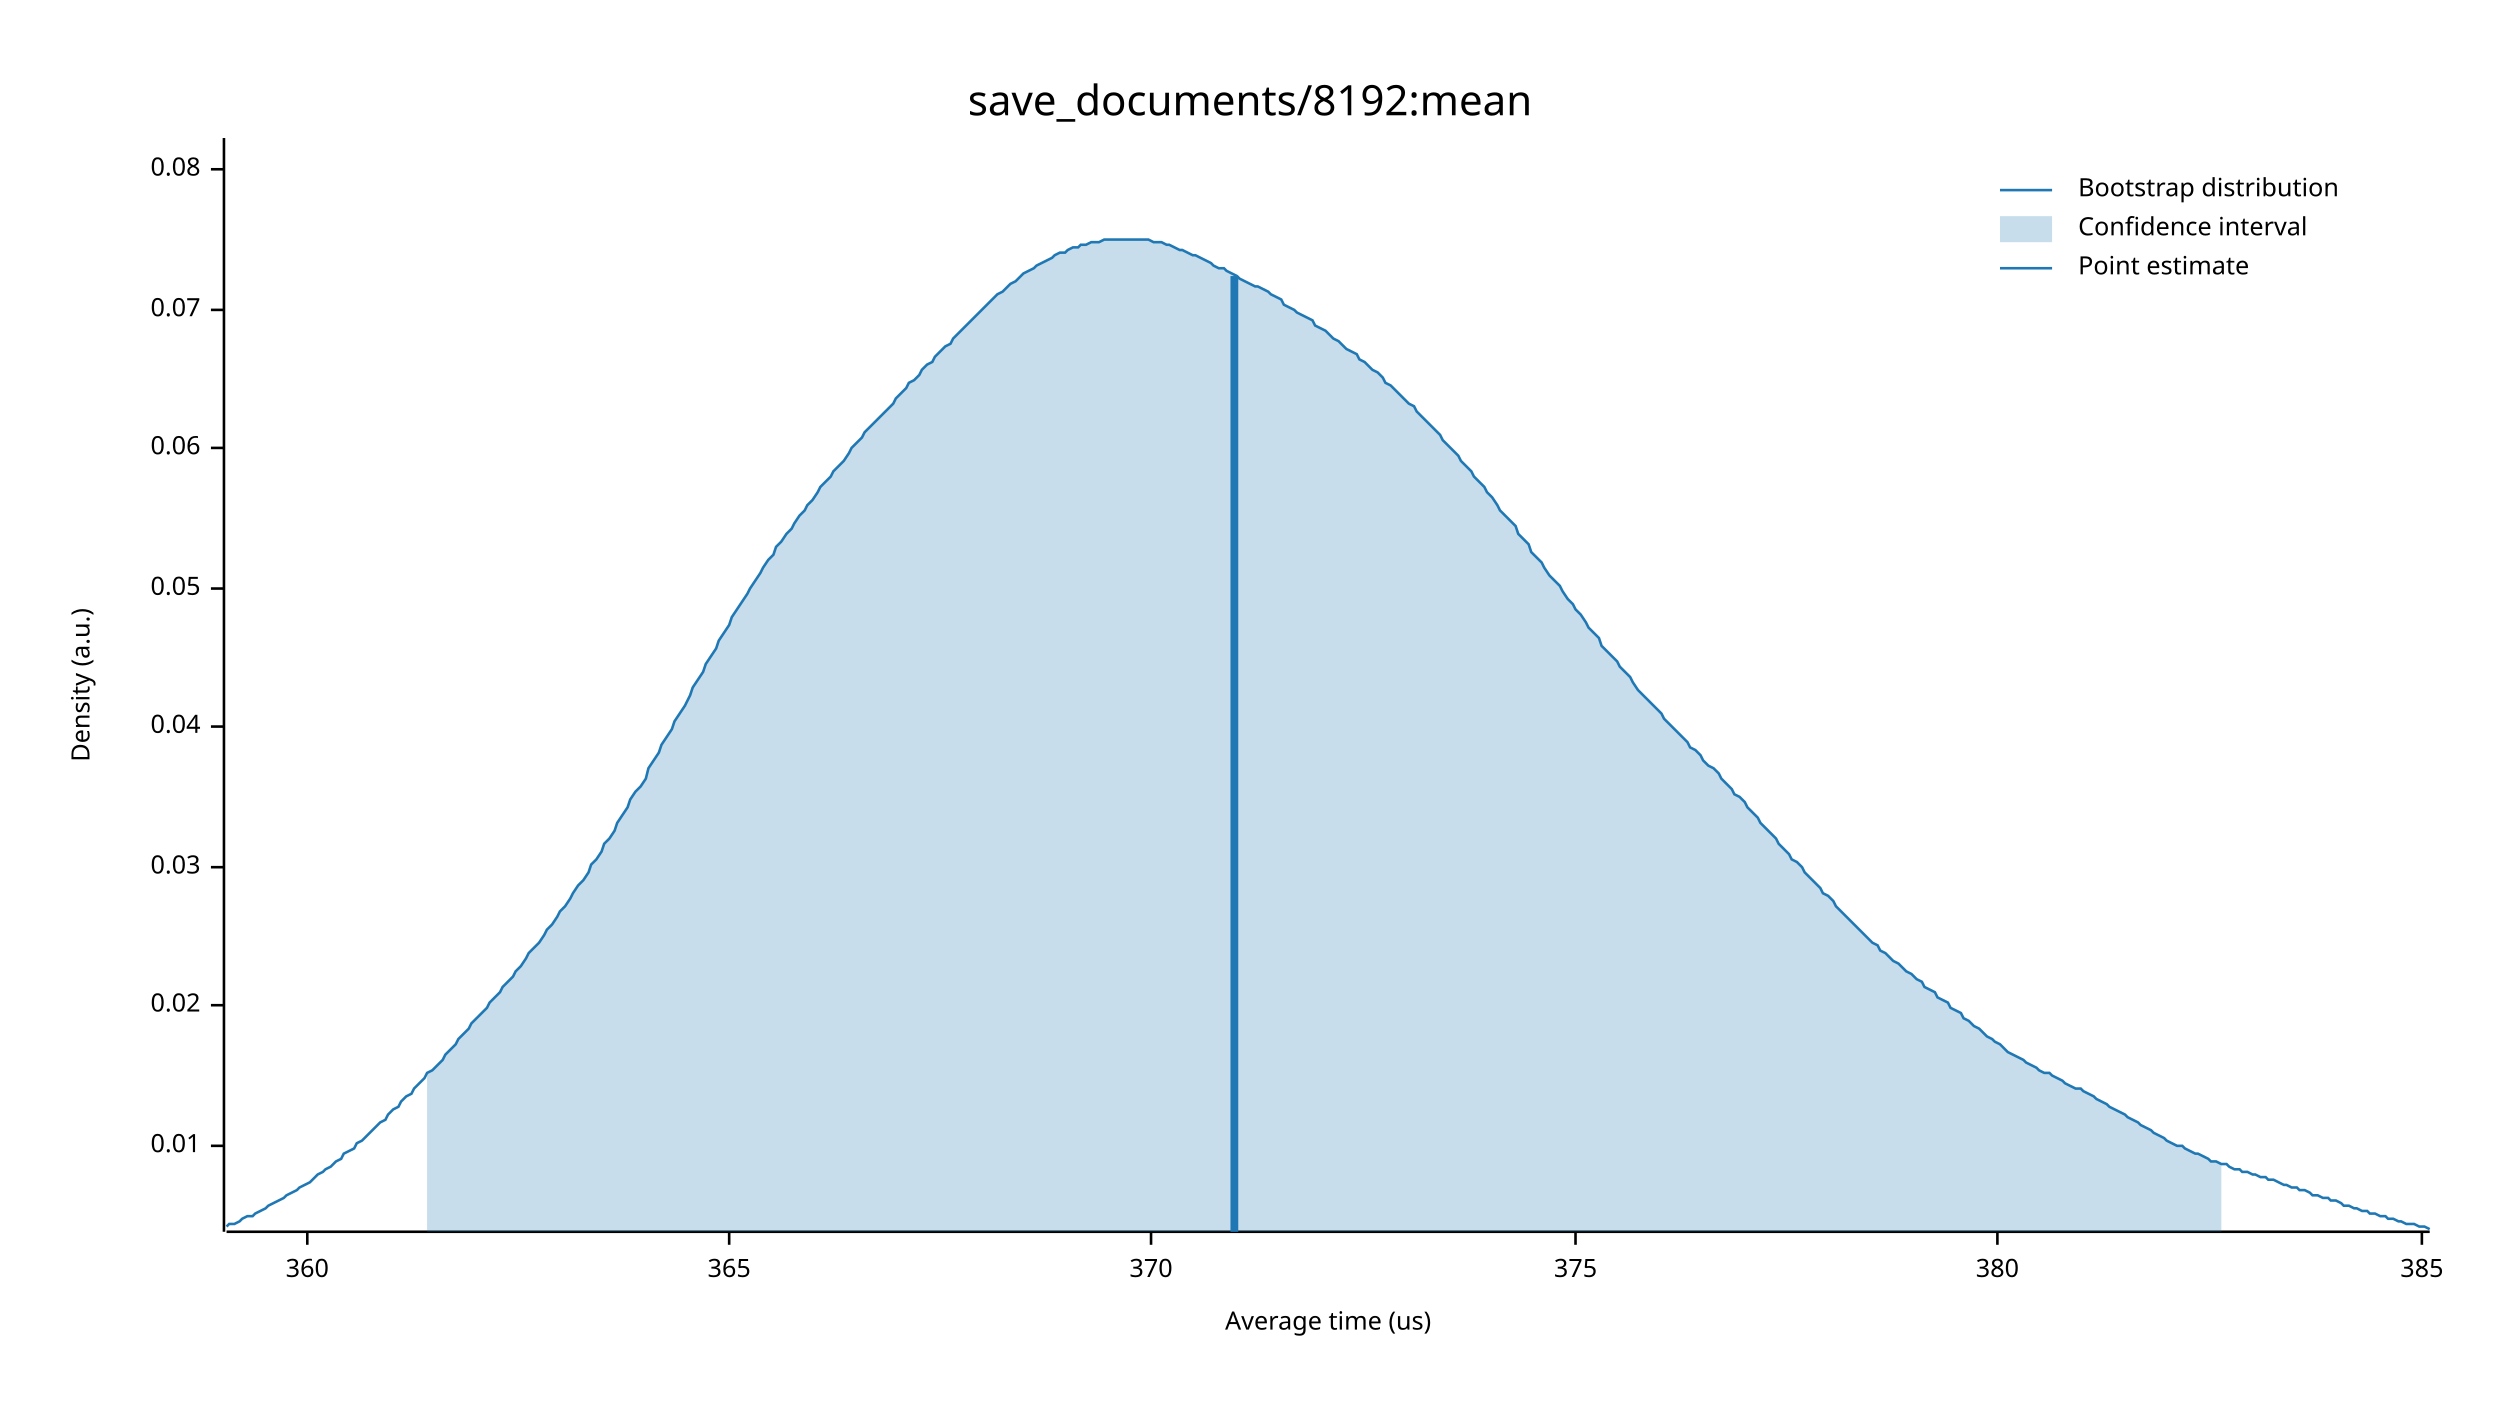
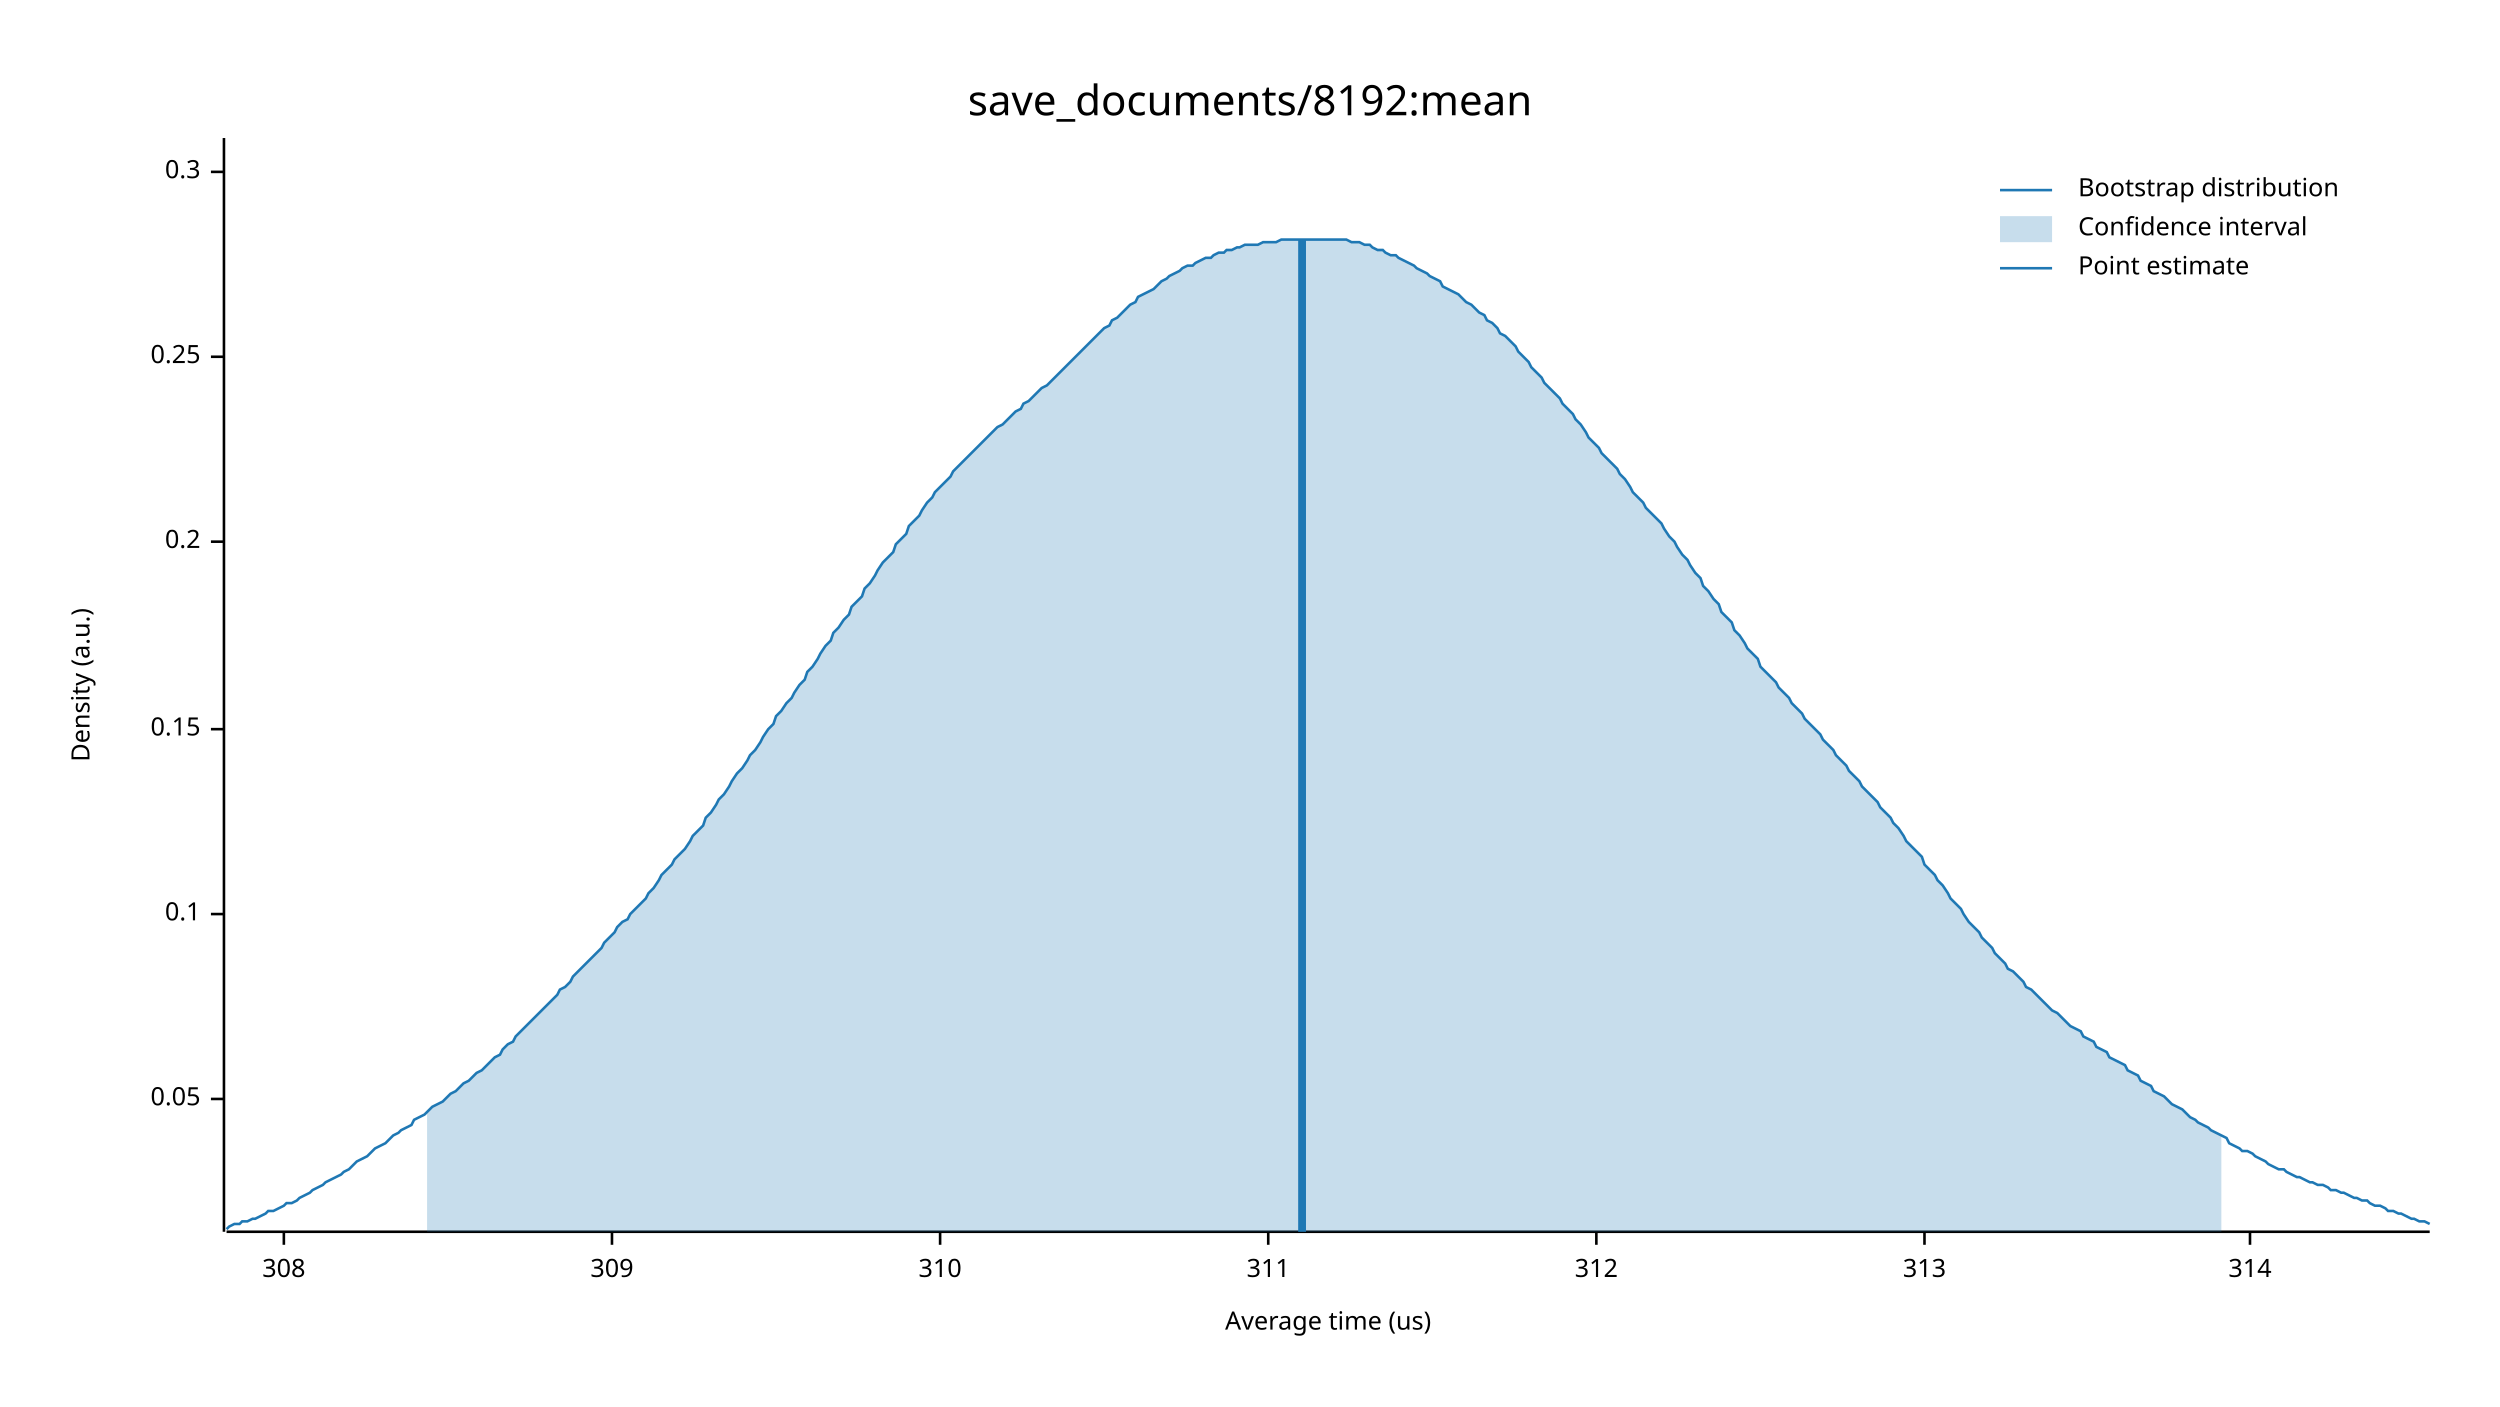
<svg xmlns="http://www.w3.org/2000/svg" width="960" height="540" viewBox="0 0 960 540">
  <text x="480" y="32" dy="0.76em" text-anchor="middle" font-family="sans-serif" font-size="16.129" opacity="1" fill="#000000">
save_documents/8192:mean
</text>
  <text x="27" y="263" dy="0.76em" text-anchor="middle" font-family="sans-serif" font-size="9.677" opacity="1" fill="#000000" transform="rotate(270, 27, 263)">
Density (a.u.)
</text>
  <text x="510" y="513" dy="-0.5ex" text-anchor="middle" font-family="sans-serif" font-size="9.677" opacity="1" fill="#000000">
Average time (us)
</text>
  <polyline fill="none" opacity="1" stroke="#000000" stroke-width="1" points="86,53 86,473 " />
-   <text x="77" y="440" dy="0.5ex" text-anchor="end" font-family="sans-serif" font-size="9.677" opacity="1" fill="#000000">
- 0.01
- </text>
-   <polyline fill="none" opacity="1" stroke="#000000" stroke-width="1" points="81,440 86,440 " />
-   <text x="77" y="386" dy="0.5ex" text-anchor="end" font-family="sans-serif" font-size="9.677" opacity="1" fill="#000000">
- 0.02
- </text>
-   <polyline fill="none" opacity="1" stroke="#000000" stroke-width="1" points="81,386 86,386 " />
-   <text x="77" y="333" dy="0.5ex" text-anchor="end" font-family="sans-serif" font-size="9.677" opacity="1" fill="#000000">
- 0.03
- </text>
-   <polyline fill="none" opacity="1" stroke="#000000" stroke-width="1" points="81,333 86,333 " />
-   <text x="77" y="279" dy="0.5ex" text-anchor="end" font-family="sans-serif" font-size="9.677" opacity="1" fill="#000000">
- 0.04
- </text>
-   <polyline fill="none" opacity="1" stroke="#000000" stroke-width="1" points="81,279 86,279 " />
-   <text x="77" y="226" dy="0.5ex" text-anchor="end" font-family="sans-serif" font-size="9.677" opacity="1" fill="#000000">
+   <text x="77" y="422" dy="0.5ex" text-anchor="end" font-family="sans-serif" font-size="9.677" opacity="1" fill="#000000">
0.05
</text>
-   <polyline fill="none" opacity="1" stroke="#000000" stroke-width="1" points="81,226 86,226 " />
-   <text x="77" y="172" dy="0.5ex" text-anchor="end" font-family="sans-serif" font-size="9.677" opacity="1" fill="#000000">
- 0.06
+   <polyline fill="none" opacity="1" stroke="#000000" stroke-width="1" points="81,422 86,422 " />
+   <text x="77" y="351" dy="0.5ex" text-anchor="end" font-family="sans-serif" font-size="9.677" opacity="1" fill="#000000">
+ 0.1
</text>
-   <polyline fill="none" opacity="1" stroke="#000000" stroke-width="1" points="81,172 86,172 " />
-   <text x="77" y="119" dy="0.5ex" text-anchor="end" font-family="sans-serif" font-size="9.677" opacity="1" fill="#000000">
- 0.07
+   <polyline fill="none" opacity="1" stroke="#000000" stroke-width="1" points="81,351 86,351 " />
+   <text x="77" y="280" dy="0.5ex" text-anchor="end" font-family="sans-serif" font-size="9.677" opacity="1" fill="#000000">
+ 0.15
</text>
-   <polyline fill="none" opacity="1" stroke="#000000" stroke-width="1" points="81,119 86,119 " />
-   <text x="77" y="65" dy="0.5ex" text-anchor="end" font-family="sans-serif" font-size="9.677" opacity="1" fill="#000000">
- 0.08
+   <polyline fill="none" opacity="1" stroke="#000000" stroke-width="1" points="81,280 86,280 " />
+   <text x="77" y="208" dy="0.5ex" text-anchor="end" font-family="sans-serif" font-size="9.677" opacity="1" fill="#000000">
+ 0.2
</text>
-   <polyline fill="none" opacity="1" stroke="#000000" stroke-width="1" points="81,65 86,65 " />
+   <polyline fill="none" opacity="1" stroke="#000000" stroke-width="1" points="81,208 86,208 " />
+   <text x="77" y="137" dy="0.5ex" text-anchor="end" font-family="sans-serif" font-size="9.677" opacity="1" fill="#000000">
+ 0.25
+ </text>
+   <polyline fill="none" opacity="1" stroke="#000000" stroke-width="1" points="81,137 86,137 " />
+   <text x="77" y="66" dy="0.5ex" text-anchor="end" font-family="sans-serif" font-size="9.677" opacity="1" fill="#000000">
+ 0.3
+ </text>
+   <polyline fill="none" opacity="1" stroke="#000000" stroke-width="1" points="81,66 86,66 " />
  <polyline fill="none" opacity="1" stroke="#000000" stroke-width="1" points="87,473 933,473 " />
-   <text x="118" y="483" dy="0.76em" text-anchor="middle" font-family="sans-serif" font-size="9.677" opacity="1" fill="#000000">
- 360
+   <text x="109" y="483" dy="0.76em" text-anchor="middle" font-family="sans-serif" font-size="9.677" opacity="1" fill="#000000">
+ 308
</text>
-   <polyline fill="none" opacity="1" stroke="#000000" stroke-width="1" points="118,473 118,478 " />
-   <text x="280" y="483" dy="0.76em" text-anchor="middle" font-family="sans-serif" font-size="9.677" opacity="1" fill="#000000">
- 365
+   <polyline fill="none" opacity="1" stroke="#000000" stroke-width="1" points="109,473 109,478 " />
+   <text x="235" y="483" dy="0.76em" text-anchor="middle" font-family="sans-serif" font-size="9.677" opacity="1" fill="#000000">
+ 309
</text>
-   <polyline fill="none" opacity="1" stroke="#000000" stroke-width="1" points="280,473 280,478 " />
-   <text x="442" y="483" dy="0.76em" text-anchor="middle" font-family="sans-serif" font-size="9.677" opacity="1" fill="#000000">
- 370
+   <polyline fill="none" opacity="1" stroke="#000000" stroke-width="1" points="235,473 235,478 " />
+   <text x="361" y="483" dy="0.76em" text-anchor="middle" font-family="sans-serif" font-size="9.677" opacity="1" fill="#000000">
+ 310
</text>
-   <polyline fill="none" opacity="1" stroke="#000000" stroke-width="1" points="442,473 442,478 " />
-   <text x="605" y="483" dy="0.76em" text-anchor="middle" font-family="sans-serif" font-size="9.677" opacity="1" fill="#000000">
- 375
+   <polyline fill="none" opacity="1" stroke="#000000" stroke-width="1" points="361,473 361,478 " />
+   <text x="487" y="483" dy="0.76em" text-anchor="middle" font-family="sans-serif" font-size="9.677" opacity="1" fill="#000000">
+ 311
</text>
-   <polyline fill="none" opacity="1" stroke="#000000" stroke-width="1" points="605,473 605,478 " />
-   <text x="767" y="483" dy="0.76em" text-anchor="middle" font-family="sans-serif" font-size="9.677" opacity="1" fill="#000000">
- 380
+   <polyline fill="none" opacity="1" stroke="#000000" stroke-width="1" points="487,473 487,478 " />
+   <text x="613" y="483" dy="0.76em" text-anchor="middle" font-family="sans-serif" font-size="9.677" opacity="1" fill="#000000">
+ 312
</text>
-   <polyline fill="none" opacity="1" stroke="#000000" stroke-width="1" points="767,473 767,478 " />
-   <text x="930" y="483" dy="0.76em" text-anchor="middle" font-family="sans-serif" font-size="9.677" opacity="1" fill="#000000">
- 385
+   <polyline fill="none" opacity="1" stroke="#000000" stroke-width="1" points="613,473 613,478 " />
+   <text x="739" y="483" dy="0.76em" text-anchor="middle" font-family="sans-serif" font-size="9.677" opacity="1" fill="#000000">
+ 313
</text>
-   <polyline fill="none" opacity="1" stroke="#000000" stroke-width="1" points="930,473 930,478 " />
-   <polyline fill="none" opacity="1" stroke="#1F78B4" stroke-width="1" points="87,471 88,470 90,470 92,469 93,468 95,467 97,467 98,466 100,465 102,464 103,463 105,462 107,461 109,460 110,459 112,458 114,457 115,456 117,455 119,454 120,453 122,451 124,450 125,449 127,448 129,446 131,445 132,443 134,442 136,441 137,439 139,438 141,436 142,435 144,433 146,431 148,430 149,428 151,426 153,425 154,423 156,421 158,420 159,418 161,416 163,414 164,412 166,411 168,409 170,407 171,405 173,403 175,401 176,399 178,397 180,395 181,393 183,391 185,389 187,387 188,385 190,383 192,381 193,379 195,377 197,375 198,373 200,371 202,368 203,366 205,364 207,362 209,359 210,357 212,355 214,352 215,350 217,348 219,345 220,343 222,340 224,338 226,335 227,332 229,330 231,327 232,324 234,322 236,319 237,316 239,313 241,310 242,307 244,304 246,302 248,299 249,295 251,292 253,289 254,286 256,283 258,280 259,277 261,274 263,271 265,267 266,264 268,261 270,258 271,255 273,252 275,249 276,246 278,243 280,240 281,237 283,234 285,231 287,228 288,226 290,223 292,220 293,218 295,215 297,213 298,210 300,208 302,205 304,203 305,201 307,198 309,196 310,194 312,192 314,189 315,187 317,185 319,183 320,181 322,179 324,177 326,174 327,172 329,170 331,168 332,166 334,164 336,162 337,161 339,159 341,157 343,155 344,153 346,151 348,149 349,147 351,146 353,144 354,142 356,140 358,139 359,137 361,135 363,133 365,132 366,130 368,128 370,126 371,125 373,123 375,121 376,120 378,118 380,116 381,115 383,113 385,112 387,110 388,109 390,108 392,106 393,105 395,104 397,103 398,102 400,101 402,100 404,99 405,98 407,97 409,97 410,96 412,95 414,95 415,94 417,94 419,93 420,93 422,93 424,92 426,92 427,92 429,92 431,92 432,92 434,92 436,92 437,92 439,92 441,92 443,93 444,93 446,93 448,94 449,94 451,95 453,96 454,96 456,97 458,98 459,98 461,99 463,100 465,101 466,102 468,103 470,103 471,104 473,105 475,106 476,107 478,108 480,109 482,110 483,110 485,111 487,112 488,113 490,114 492,115 493,117 495,118 497,119 498,120 500,121 502,122 504,123 505,125 507,126 509,127 510,128 512,130 514,131 515,132 517,134 519,135 521,136 522,138 524,139 526,141 527,142 529,143 531,145 532,147 534,148 536,150 537,151 539,153 541,155 543,156 544,158 546,160 548,162 549,163 551,165 553,167 554,169 556,171 558,173 560,175 561,177 563,179 565,181 566,183 568,185 570,187 571,189 573,191 575,194 576,196 578,198 580,200 582,202 583,205 585,207 587,209 588,212 590,214 592,216 593,218 595,221 597,223 599,225 600,227 602,230 604,232 605,234 607,236 609,239 610,241 612,243 614,245 615,248 617,250 619,252 621,254 622,256 624,258 626,260 627,262 629,265 631,267 632,268 634,270 636,272 638,274 639,276 641,278 643,280 644,281 646,283 648,285 649,287 651,288 653,290 654,292 656,294 658,295 660,297 661,299 663,301 665,303 666,305 668,306 670,308 671,310 673,312 675,314 676,316 678,318 680,320 682,322 683,324 685,326 687,328 688,330 690,331 692,333 693,335 695,337 697,339 699,341 700,343 702,344 704,346 705,348 707,350 709,352 710,353 712,355 714,357 715,358 717,360 719,362 721,363 722,365 724,366 726,368 727,369 729,370 731,372 732,373 734,374 736,376 738,377 739,379 741,380 743,381 744,383 746,384 748,385 749,387 751,388 753,389 754,391 756,392 758,394 760,395 761,396 763,398 765,399 766,400 768,401 770,403 771,404 773,405 775,406 777,407 778,408 780,409 782,410 783,411 785,412 787,412 788,413 790,414 792,415 793,416 795,417 797,418 799,418 800,419 802,420 804,421 805,422 807,423 809,424 810,425 812,426 814,427 816,428 817,429 819,430 821,431 822,432 824,433 826,434 827,435 829,436 831,437 832,438 834,439 836,440 838,440 839,441 841,442 843,443 844,443 846,444 848,445 849,446 851,446 853,447 855,447 856,448 858,449 860,449 861,450 863,450 865,451 866,451 868,452 870,452 871,453 873,453 875,454 877,455 878,455 880,456 882,456 883,457 885,457 887,458 888,459 890,459 892,460 894,460 895,461 897,461 899,462 900,463 902,463 904,464 905,464 907,465 909,465 910,466 912,466 914,467 916,467 917,468 919,468 921,469 922,469 924,470 926,470 927,470 929,471 931,471 933,472 " />
-   <polygon opacity="0.25" fill="#1F78B4" points="164,412 166,411 168,409 170,407 171,405 173,403 175,401 176,399 178,397 180,395 181,393 183,391 185,389 187,387 188,385 190,383 192,381 193,379 195,377 197,375 198,373 200,371 202,368 203,366 205,364 207,362 209,359 210,357 212,355 214,352 215,350 217,348 219,345 220,343 222,340 224,338 226,335 227,332 229,330 231,327 232,324 234,322 236,319 237,316 239,313 241,310 242,307 244,304 246,302 248,299 249,295 251,292 253,289 254,286 256,283 258,280 259,277 261,274 263,271 265,267 266,264 268,261 270,258 271,255 273,252 275,249 276,246 278,243 280,240 281,237 283,234 285,231 287,228 288,226 290,223 292,220 293,218 295,215 297,213 298,210 300,208 302,205 304,203 305,201 307,198 309,196 310,194 312,192 314,189 315,187 317,185 319,183 320,181 322,179 324,177 326,174 327,172 329,170 331,168 332,166 334,164 336,162 337,161 339,159 341,157 343,155 344,153 346,151 348,149 349,147 351,146 353,144 354,142 356,140 358,139 359,137 361,135 363,133 365,132 366,130 368,128 370,126 371,125 373,123 375,121 376,120 378,118 380,116 381,115 383,113 385,112 387,110 388,109 390,108 392,106 393,105 395,104 397,103 398,102 400,101 402,100 404,99 405,98 407,97 409,97 410,96 412,95 414,95 415,94 417,94 419,93 420,93 422,93 424,92 426,92 427,92 429,92 431,92 432,92 434,92 436,92 437,92 439,92 441,92 443,93 444,93 446,93 448,94 449,94 451,95 453,96 454,96 456,97 458,98 459,98 461,99 463,100 465,101 466,102 468,103 470,103 471,104 473,105 475,106 476,107 478,108 480,109 482,110 483,110 485,111 487,112 488,113 490,114 492,115 493,117 495,118 497,119 498,120 500,121 502,122 504,123 505,125 507,126 509,127 510,128 512,130 514,131 515,132 517,134 519,135 521,136 522,138 524,139 526,141 527,142 529,143 531,145 532,147 534,148 536,150 537,151 539,153 541,155 543,156 544,158 546,160 548,162 549,163 551,165 553,167 554,169 556,171 558,173 560,175 561,177 563,179 565,181 566,183 568,185 570,187 571,189 573,191 575,194 576,196 578,198 580,200 582,202 583,205 585,207 587,209 588,212 590,214 592,216 593,218 595,221 597,223 599,225 600,227 602,230 604,232 605,234 607,236 609,239 610,241 612,243 614,245 615,248 617,250 619,252 621,254 622,256 624,258 626,260 627,262 629,265 631,267 632,268 634,270 636,272 638,274 639,276 641,278 643,280 644,281 646,283 648,285 649,287 651,288 653,290 654,292 656,294 658,295 660,297 661,299 663,301 665,303 666,305 668,306 670,308 671,310 673,312 675,314 676,316 678,318 680,320 682,322 683,324 685,326 687,328 688,330 690,331 692,333 693,335 695,337 697,339 699,341 700,343 702,344 704,346 705,348 707,350 709,352 710,353 712,355 714,357 715,358 717,360 719,362 721,363 722,365 724,366 726,368 727,369 729,370 731,372 732,373 734,374 736,376 738,377 739,379 741,380 743,381 744,383 746,384 748,385 749,387 751,388 753,389 754,391 756,392 758,394 760,395 761,396 763,398 765,399 766,400 768,401 770,403 771,404 773,405 775,406 777,407 778,408 780,409 782,410 783,411 785,412 787,412 788,413 790,414 792,415 793,416 795,417 797,418 799,418 800,419 802,420 804,421 805,422 807,423 809,424 810,425 812,426 814,427 816,428 817,429 819,430 821,431 822,432 824,433 826,434 827,435 829,436 831,437 832,438 834,439 836,440 838,440 839,441 841,442 843,443 844,443 846,444 848,445 849,446 851,446 853,447 853,473 164,473 " />
-   <polyline fill="none" opacity="1" stroke="#1F78B4" stroke-width="3" points="474,473 474,106 " />
+   <polyline fill="none" opacity="1" stroke="#000000" stroke-width="1" points="739,473 739,478 " />
+   <text x="864" y="483" dy="0.76em" text-anchor="middle" font-family="sans-serif" font-size="9.677" opacity="1" fill="#000000">
+ 314
+ </text>
+   <polyline fill="none" opacity="1" stroke="#000000" stroke-width="1" points="864,473 864,478 " />
+   <polyline fill="none" opacity="1" stroke="#1F78B4" stroke-width="1" points="87,472 88,471 90,470 92,470 93,469 95,469 97,468 98,468 100,467 102,466 103,465 105,465 107,464 109,463 110,462 112,462 114,461 115,460 117,459 119,458 120,457 122,456 124,455 125,454 127,453 129,452 131,451 132,450 134,449 136,447 137,446 139,445 141,444 142,443 144,441 146,440 148,439 149,438 151,436 153,435 154,434 156,433 158,432 159,430 161,429 163,428 164,427 166,425 168,424 170,423 171,422 173,420 175,419 176,418 178,416 180,415 181,414 183,412 185,411 187,409 188,408 190,406 192,405 193,403 195,401 197,400 198,398 200,396 202,394 203,393 205,391 207,389 209,387 210,386 212,384 214,382 215,380 217,379 219,377 220,375 222,373 224,371 226,369 227,368 229,366 231,364 232,362 234,360 236,358 237,356 239,354 241,353 242,351 244,349 246,347 248,345 249,343 251,341 253,338 254,336 256,334 258,332 259,330 261,328 263,326 265,323 266,321 268,319 270,317 271,314 273,312 275,309 276,307 278,305 280,302 281,300 283,297 285,295 287,292 288,290 290,288 292,285 293,283 295,280 297,278 298,275 300,273 302,270 304,268 305,266 307,263 309,261 310,258 312,256 314,253 315,251 317,248 319,246 320,243 322,241 324,238 326,236 327,233 329,231 331,229 332,226 334,224 336,221 337,219 339,216 341,214 343,212 344,209 346,207 348,205 349,202 351,200 353,198 354,196 356,193 358,191 359,189 361,187 363,185 365,183 366,181 368,179 370,177 371,176 373,174 375,172 376,171 378,169 380,167 381,166 383,164 385,163 387,161 388,160 390,158 392,157 393,155 395,154 397,152 398,151 400,149 402,148 404,146 405,145 407,143 409,141 410,140 412,138 414,136 415,135 417,133 419,131 420,130 422,128 424,126 426,125 427,123 429,122 431,120 432,119 434,117 436,116 437,114 439,113 441,112 443,111 444,110 446,108 448,107 449,106 451,105 453,104 454,103 456,102 458,102 459,101 461,100 463,99 465,99 466,98 468,97 470,97 471,96 473,96 475,95 476,95 478,94 480,94 482,94 483,94 485,93 487,93 488,93 490,93 492,92 493,92 495,92 497,92 498,92 500,92 502,92 504,92 505,92 507,92 509,92 510,92 512,92 514,92 515,92 517,92 519,93 521,93 522,93 524,94 526,94 527,95 529,96 531,96 532,97 534,98 536,98 537,99 539,100 541,101 543,102 544,103 546,104 548,105 549,106 551,107 553,108 554,110 556,111 558,112 560,113 561,114 563,116 565,117 566,118 568,120 570,121 571,123 573,124 575,126 576,128 578,129 580,131 582,133 583,135 585,137 587,139 588,141 590,143 592,145 593,147 595,149 597,151 599,153 600,155 602,157 604,159 605,161 607,163 609,166 610,168 612,170 614,172 615,174 617,176 619,178 621,180 622,182 624,184 626,187 627,189 629,191 631,193 632,195 634,197 636,199 638,201 639,203 641,206 643,208 644,210 646,213 648,215 649,217 651,220 653,222 654,225 656,227 658,230 660,232 661,235 663,237 665,239 666,242 668,244 670,247 671,249 673,251 675,253 676,256 678,258 680,260 682,262 683,264 685,266 687,268 688,270 690,272 692,274 693,276 695,278 697,280 699,282 700,284 702,286 704,288 705,290 707,292 709,294 710,296 712,298 714,300 715,302 717,304 719,306 721,308 722,310 724,312 726,314 727,316 729,318 731,321 732,323 734,325 736,327 738,329 739,332 741,334 743,336 744,338 746,340 748,343 749,345 751,347 753,349 754,351 756,354 758,356 760,358 761,360 763,362 765,364 766,366 768,368 770,370 771,372 773,373 775,375 777,377 778,379 780,380 782,382 783,383 785,385 787,387 788,388 790,389 792,391 793,392 795,394 797,395 799,396 800,398 802,399 804,400 805,402 807,403 809,404 810,406 812,407 814,408 816,409 817,411 819,412 821,413 822,415 824,416 826,417 827,419 829,420 831,421 832,422 834,424 836,425 838,426 839,427 841,429 843,430 844,431 846,432 848,433 849,434 851,435 853,436 855,437 856,439 858,440 860,441 861,442 863,442 865,443 866,444 868,445 870,446 871,447 873,448 875,449 877,449 878,450 880,451 882,452 883,452 885,453 887,454 888,454 890,455 892,455 894,456 895,457 897,457 899,458 900,458 902,459 904,460 905,460 907,461 909,461 910,462 912,463 914,463 916,464 917,465 919,465 921,466 922,466 924,467 926,468 927,468 929,469 931,469 933,470 " />
+   <polygon opacity="0.25" fill="#1F78B4" points="164,427 166,425 168,424 170,423 171,422 173,420 175,419 176,418 178,416 180,415 181,414 183,412 185,411 187,409 188,408 190,406 192,405 193,403 195,401 197,400 198,398 200,396 202,394 203,393 205,391 207,389 209,387 210,386 212,384 214,382 215,380 217,379 219,377 220,375 222,373 224,371 226,369 227,368 229,366 231,364 232,362 234,360 236,358 237,356 239,354 241,353 242,351 244,349 246,347 248,345 249,343 251,341 253,338 254,336 256,334 258,332 259,330 261,328 263,326 265,323 266,321 268,319 270,317 271,314 273,312 275,309 276,307 278,305 280,302 281,300 283,297 285,295 287,292 288,290 290,288 292,285 293,283 295,280 297,278 298,275 300,273 302,270 304,268 305,266 307,263 309,261 310,258 312,256 314,253 315,251 317,248 319,246 320,243 322,241 324,238 326,236 327,233 329,231 331,229 332,226 334,224 336,221 337,219 339,216 341,214 343,212 344,209 346,207 348,205 349,202 351,200 353,198 354,196 356,193 358,191 359,189 361,187 363,185 365,183 366,181 368,179 370,177 371,176 373,174 375,172 376,171 378,169 380,167 381,166 383,164 385,163 387,161 388,160 390,158 392,157 393,155 395,154 397,152 398,151 400,149 402,148 404,146 405,145 407,143 409,141 410,140 412,138 414,136 415,135 417,133 419,131 420,130 422,128 424,126 426,125 427,123 429,122 431,120 432,119 434,117 436,116 437,114 439,113 441,112 443,111 444,110 446,108 448,107 449,106 451,105 453,104 454,103 456,102 458,102 459,101 461,100 463,99 465,99 466,98 468,97 470,97 471,96 473,96 475,95 476,95 478,94 480,94 482,94 483,94 485,93 487,93 488,93 490,93 492,92 493,92 495,92 497,92 498,92 500,92 502,92 504,92 505,92 507,92 509,92 510,92 512,92 514,92 515,92 517,92 519,93 521,93 522,93 524,94 526,94 527,95 529,96 531,96 532,97 534,98 536,98 537,99 539,100 541,101 543,102 544,103 546,104 548,105 549,106 551,107 553,108 554,110 556,111 558,112 560,113 561,114 563,116 565,117 566,118 568,120 570,121 571,123 573,124 575,126 576,128 578,129 580,131 582,133 583,135 585,137 587,139 588,141 590,143 592,145 593,147 595,149 597,151 599,153 600,155 602,157 604,159 605,161 607,163 609,166 610,168 612,170 614,172 615,174 617,176 619,178 621,180 622,182 624,184 626,187 627,189 629,191 631,193 632,195 634,197 636,199 638,201 639,203 641,206 643,208 644,210 646,213 648,215 649,217 651,220 653,222 654,225 656,227 658,230 660,232 661,235 663,237 665,239 666,242 668,244 670,247 671,249 673,251 675,253 676,256 678,258 680,260 682,262 683,264 685,266 687,268 688,270 690,272 692,274 693,276 695,278 697,280 699,282 700,284 702,286 704,288 705,290 707,292 709,294 710,296 712,298 714,300 715,302 717,304 719,306 721,308 722,310 724,312 726,314 727,316 729,318 731,321 732,323 734,325 736,327 738,329 739,332 741,334 743,336 744,338 746,340 748,343 749,345 751,347 753,349 754,351 756,354 758,356 760,358 761,360 763,362 765,364 766,366 768,368 770,370 771,372 773,373 775,375 777,377 778,379 780,380 782,382 783,383 785,385 787,387 788,388 790,389 792,391 793,392 795,394 797,395 799,396 800,398 802,399 804,400 805,402 807,403 809,404 810,406 812,407 814,408 816,409 817,411 819,412 821,413 822,415 824,416 826,417 827,419 829,420 831,421 832,422 834,424 836,425 838,426 839,427 841,429 843,430 844,431 846,432 848,433 849,434 851,435 853,436 853,473 164,473 " />
+   <polyline fill="none" opacity="1" stroke="#1F78B4" stroke-width="3" points="500,473 500,92 " />
  <text x="798" y="68" dy="0.76em" text-anchor="start" font-family="sans-serif" font-size="9.677" opacity="1" fill="#000000">
Bootstrap distribution
</text>
  <text x="798" y="83" dy="0.76em" text-anchor="start" font-family="sans-serif" font-size="9.677" opacity="1" fill="#000000">
Confidence interval
</text>
  <text x="798" y="98" dy="0.76em" text-anchor="start" font-family="sans-serif" font-size="9.677" opacity="1" fill="#000000">
Point estimate
</text>
  <polyline fill="none" opacity="1" stroke="#1F78B4" stroke-width="1" points="768,73 788,73 " />
  <rect x="768" y="83" width="20" height="10" opacity="0.25" fill="#1F78B4" stroke="none" />
  <polyline fill="none" opacity="1" stroke="#1F78B4" stroke-width="1" points="768,103 788,103 " />
</svg>
